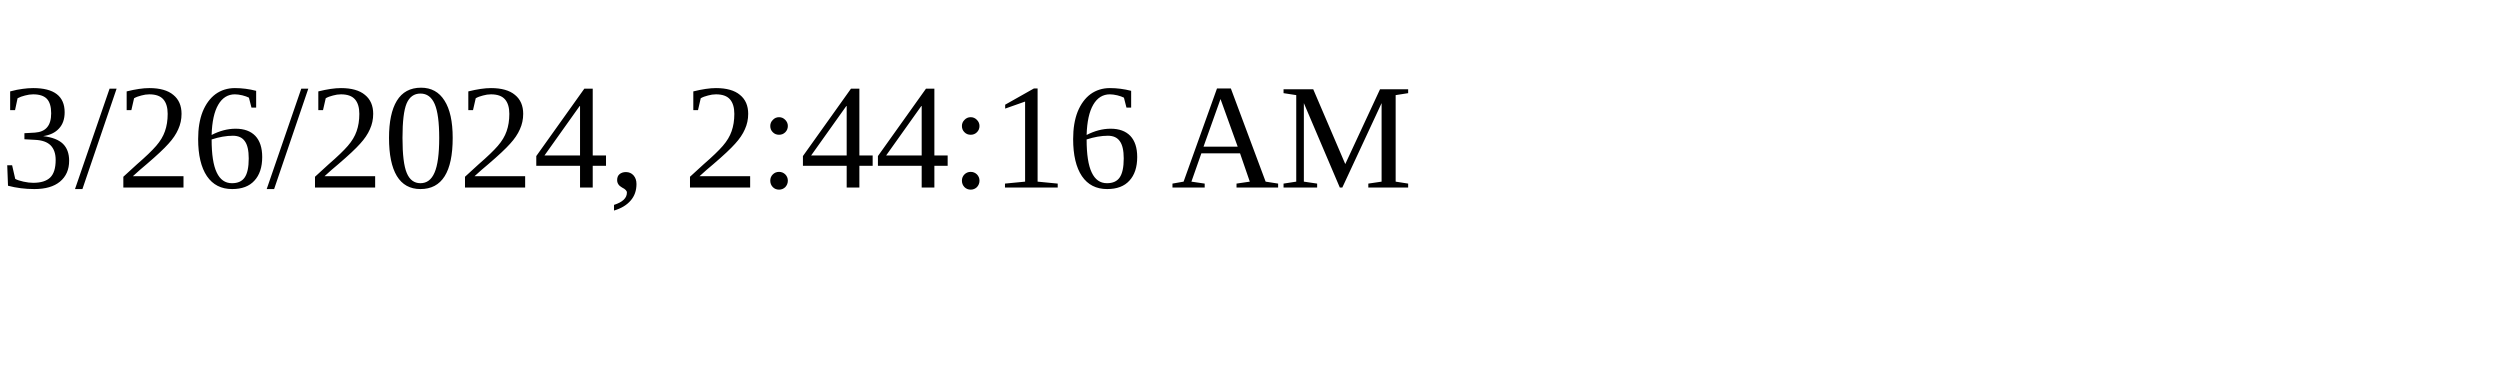
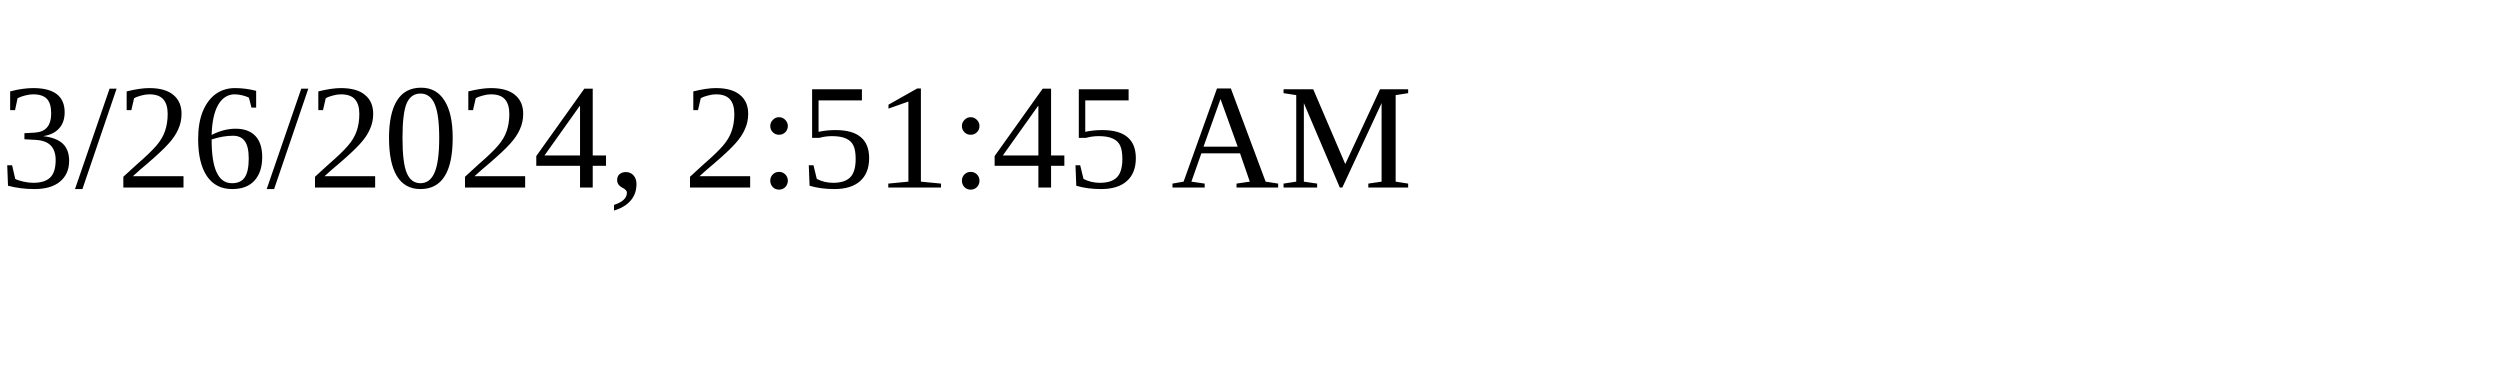
<svg xmlns="http://www.w3.org/2000/svg" height="30" width="200">
-   <text x="0" y="15">3/26/2024, 2:44:16 AM</text>
+   <text x="0" y="15">3/26/2024, 2:51:45 AM</text>
</svg>
